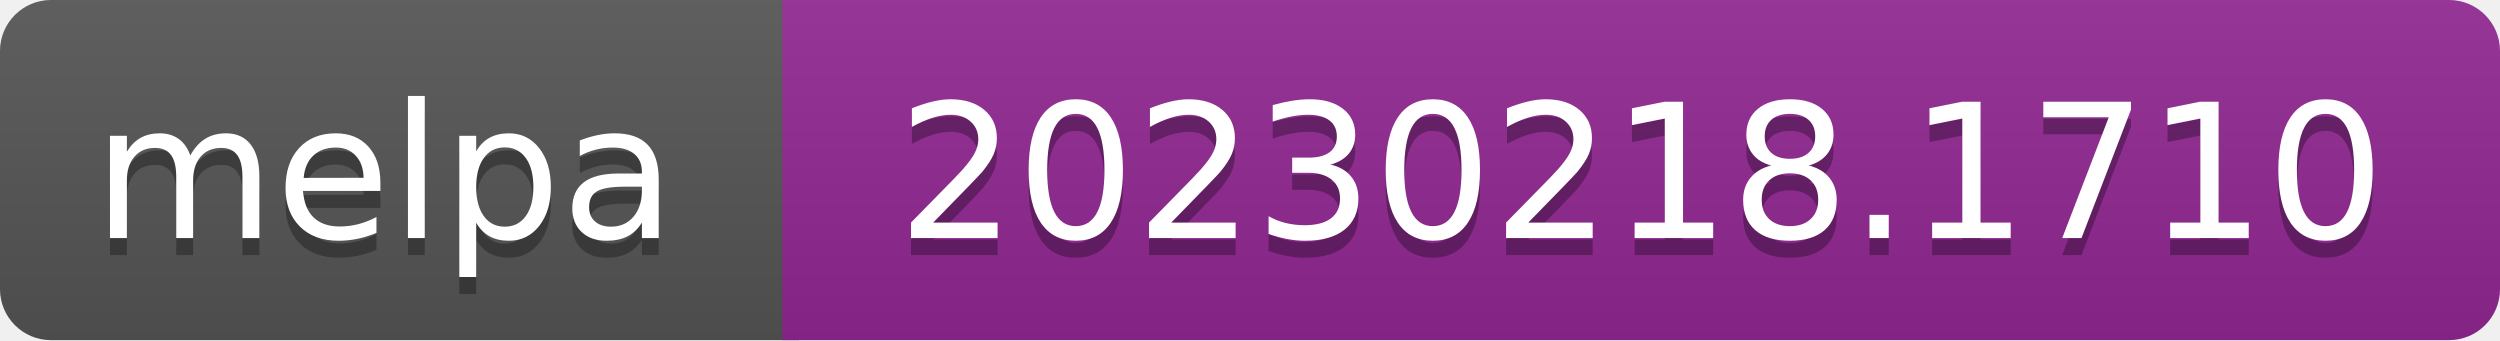
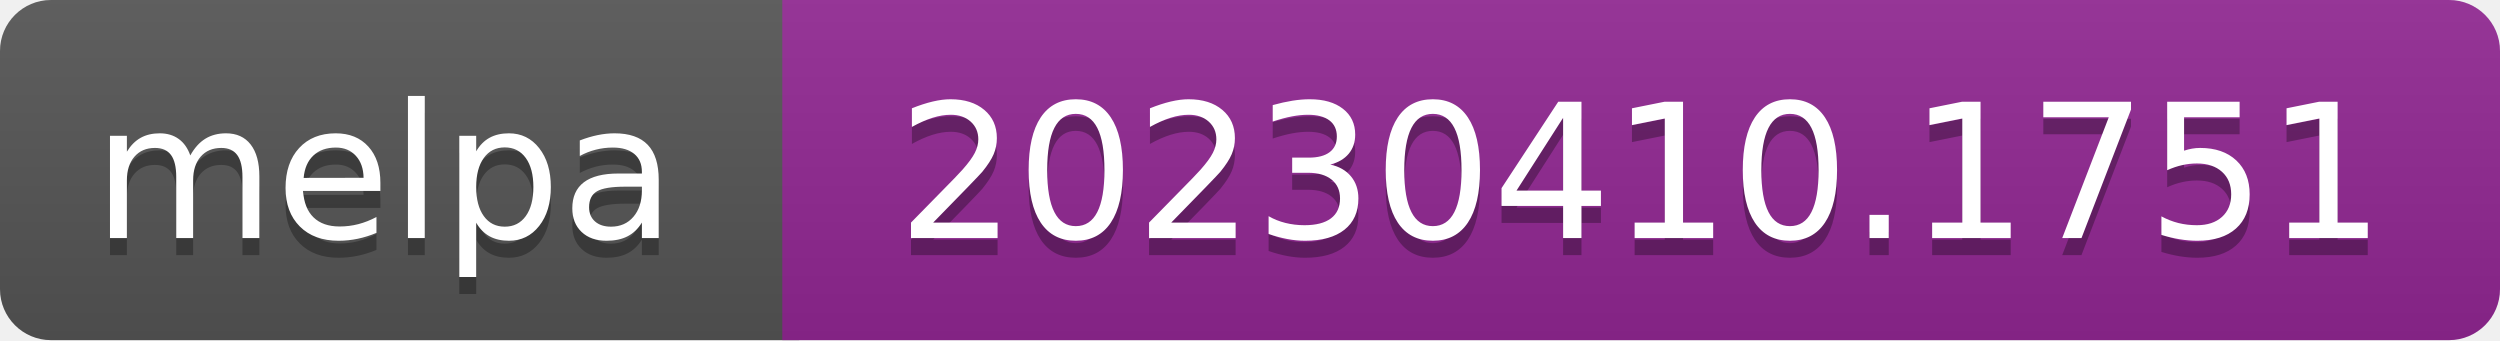
- <svg xmlns="http://www.w3.org/2000/svg" width="147" height="20" role="img" aria-label="melpa: 20230218.1710">
+ <svg xmlns="http://www.w3.org/2000/svg" width="147" height="20" role="img" aria-label="melpa: 20230410.1751">
  <linearGradient id="s" x2="0" y2="100%">
    <stop offset="0" stop-color="#bbb" stop-opacity=".1" />
    <stop offset="1" stop-opacity=".1" />
  </linearGradient>
  <clipPath id="r">
    <rect width="147" height="20" rx="3" fill="#fff" />
  </clipPath>
  <g clip-path="url(#r)">
    <rect width="47" height="20" fill="#555" />
    <rect x="46" width="147" height="20" fill="#922793" />
    <rect width="147" height="20" fill="url(#s)" />
  </g>
  <g fill="#fff" text-anchor="middle" font-family="Verdana,Geneva,DejaVu Sans,sans-serif" font-size="110" text-rendering="geometricPrecision">
    <text aria-hidden="true" x="226" y="150" fill="#010101" fill-opacity=".3" transform="scale(.1)" textLength="343">melpa</text>
    <text x="226" y="140" transform="scale(.1)" fill="#fff" textLength="343">melpa</text>
-     <text aria-hidden="true" x="965" y="150" fill="#010101" fill-opacity=".3" transform="scale(.1)" textLength="875">20230218.1710</text>
-     <text x="965" y="140" transform="scale(.1)" fill="#fff" textLength="875">20230218.1710</text>
+     <text aria-hidden="true" x="965" y="150" fill="#010101" fill-opacity=".3" transform="scale(.1)" textLength="875">20230410.1751</text>
+     <text x="965" y="140" transform="scale(.1)" fill="#fff" textLength="875">20230410.1751</text>
  </g>
</svg>
